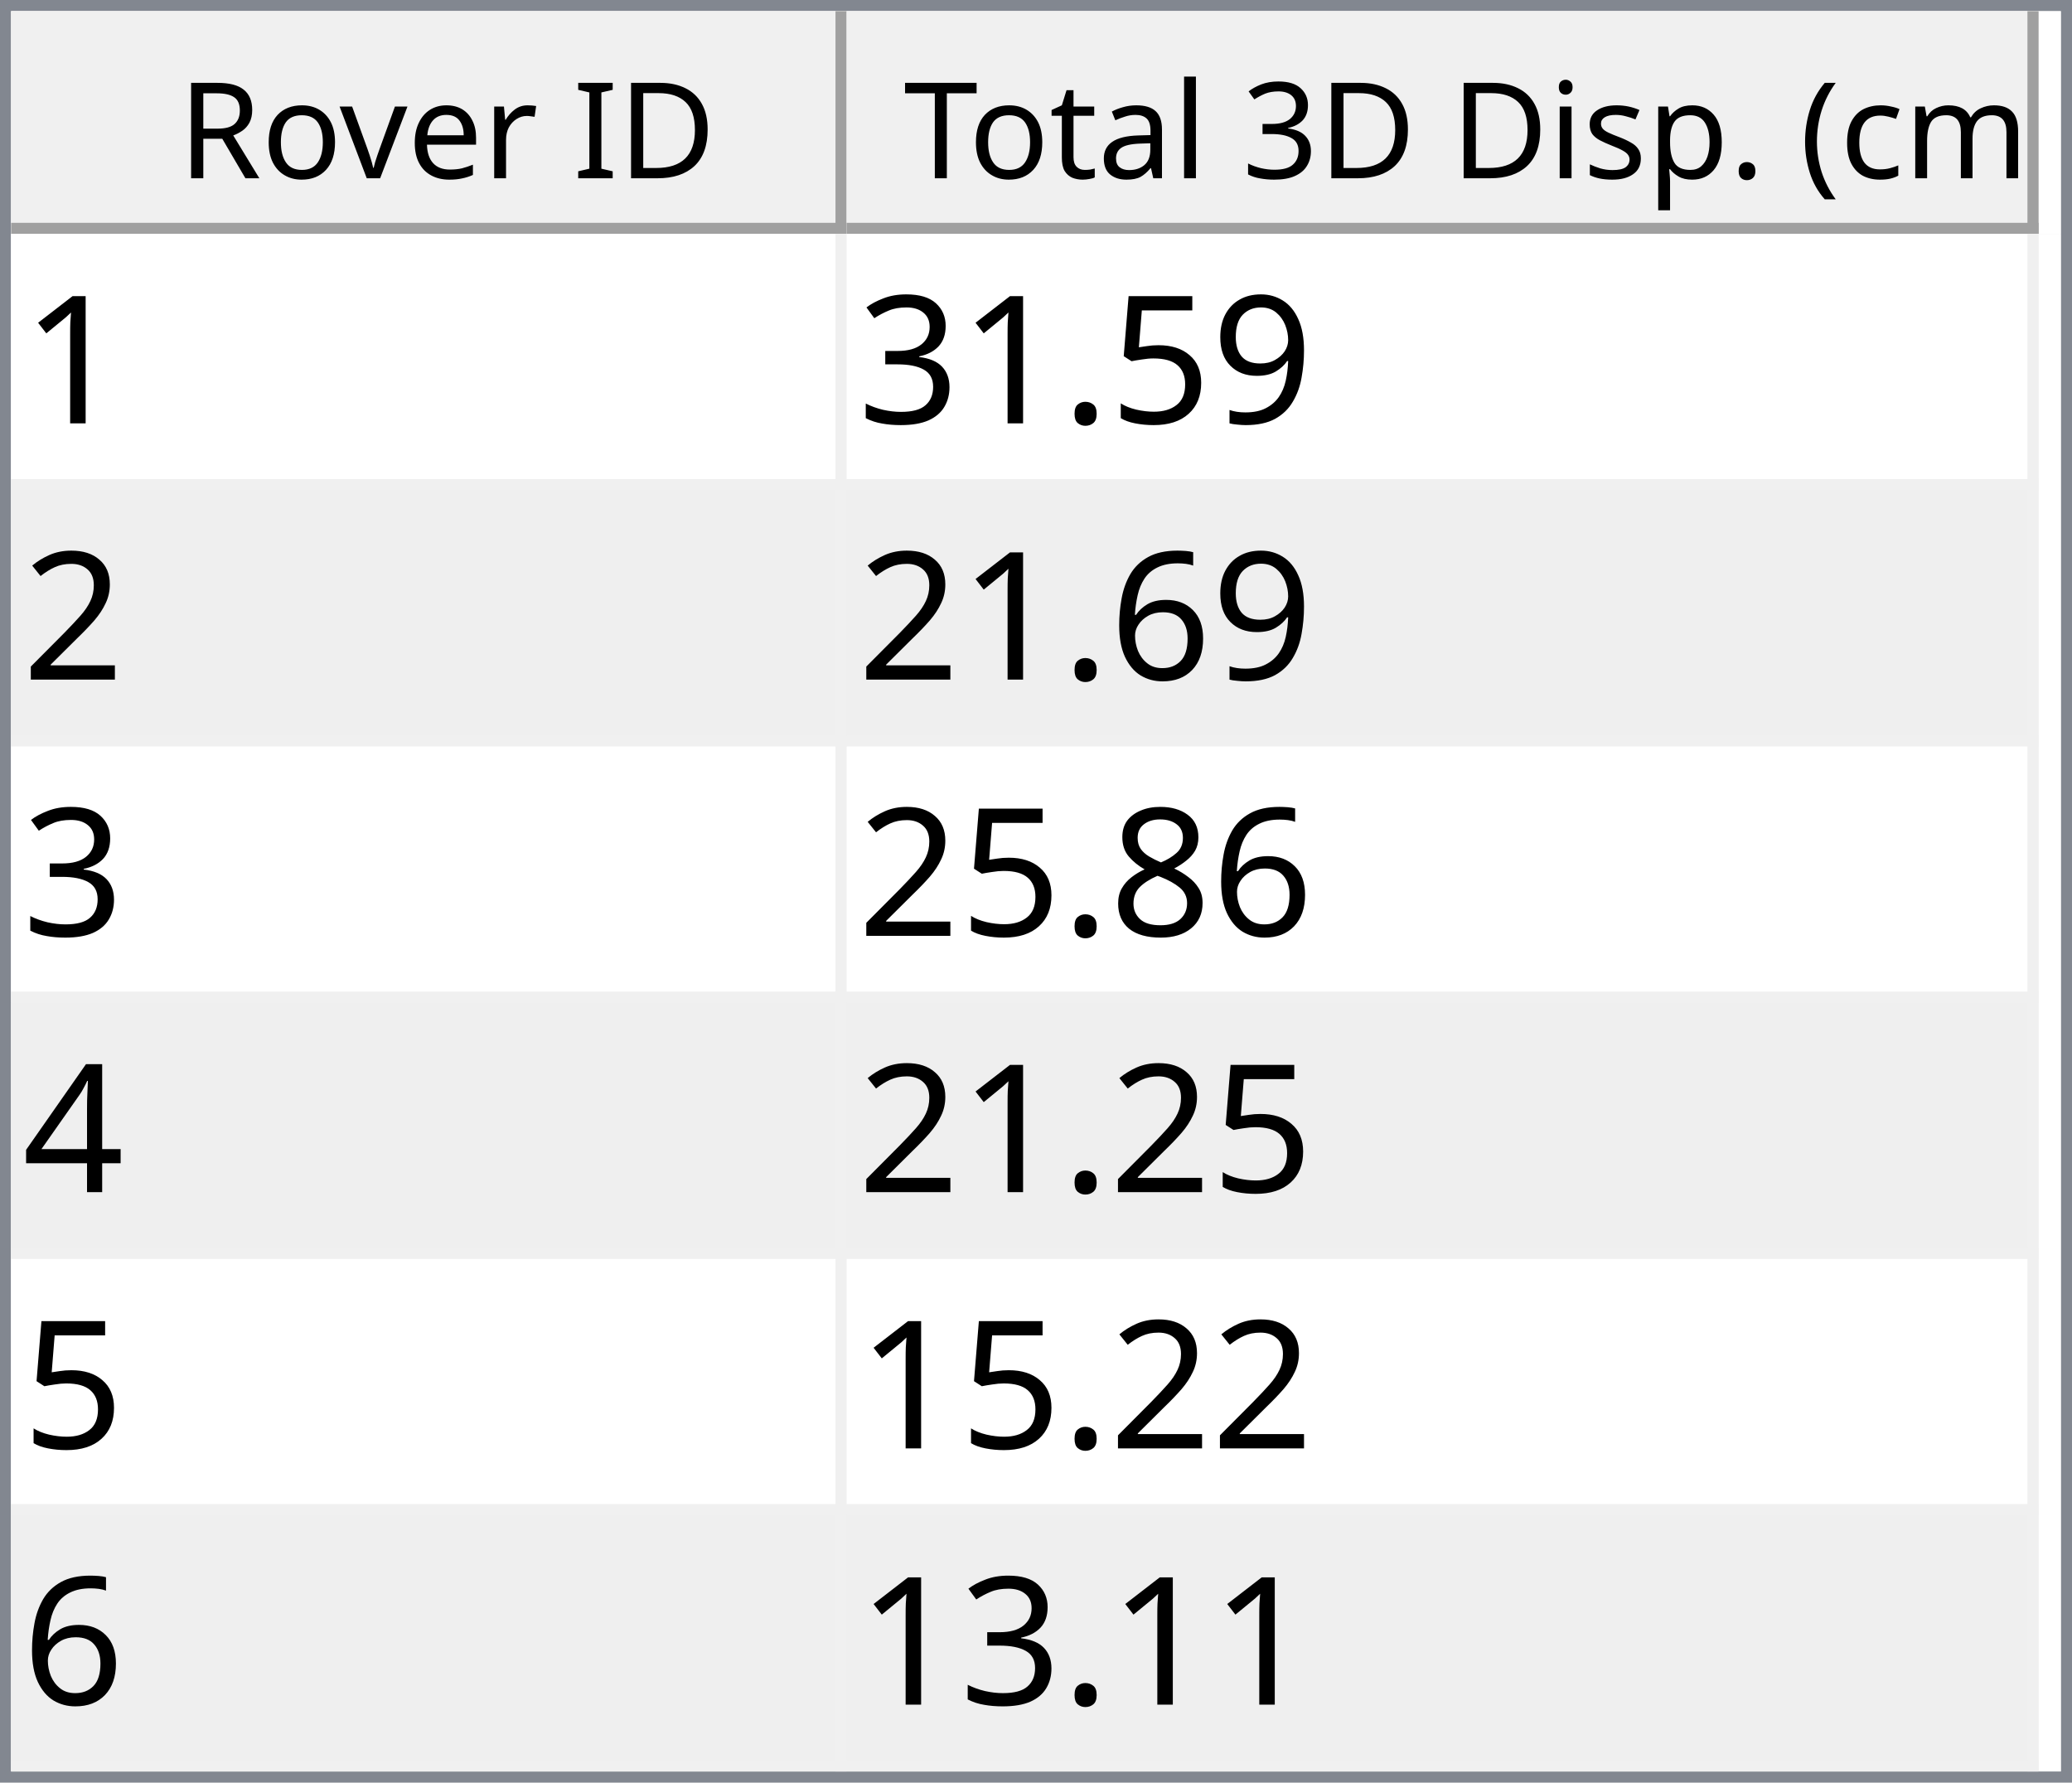
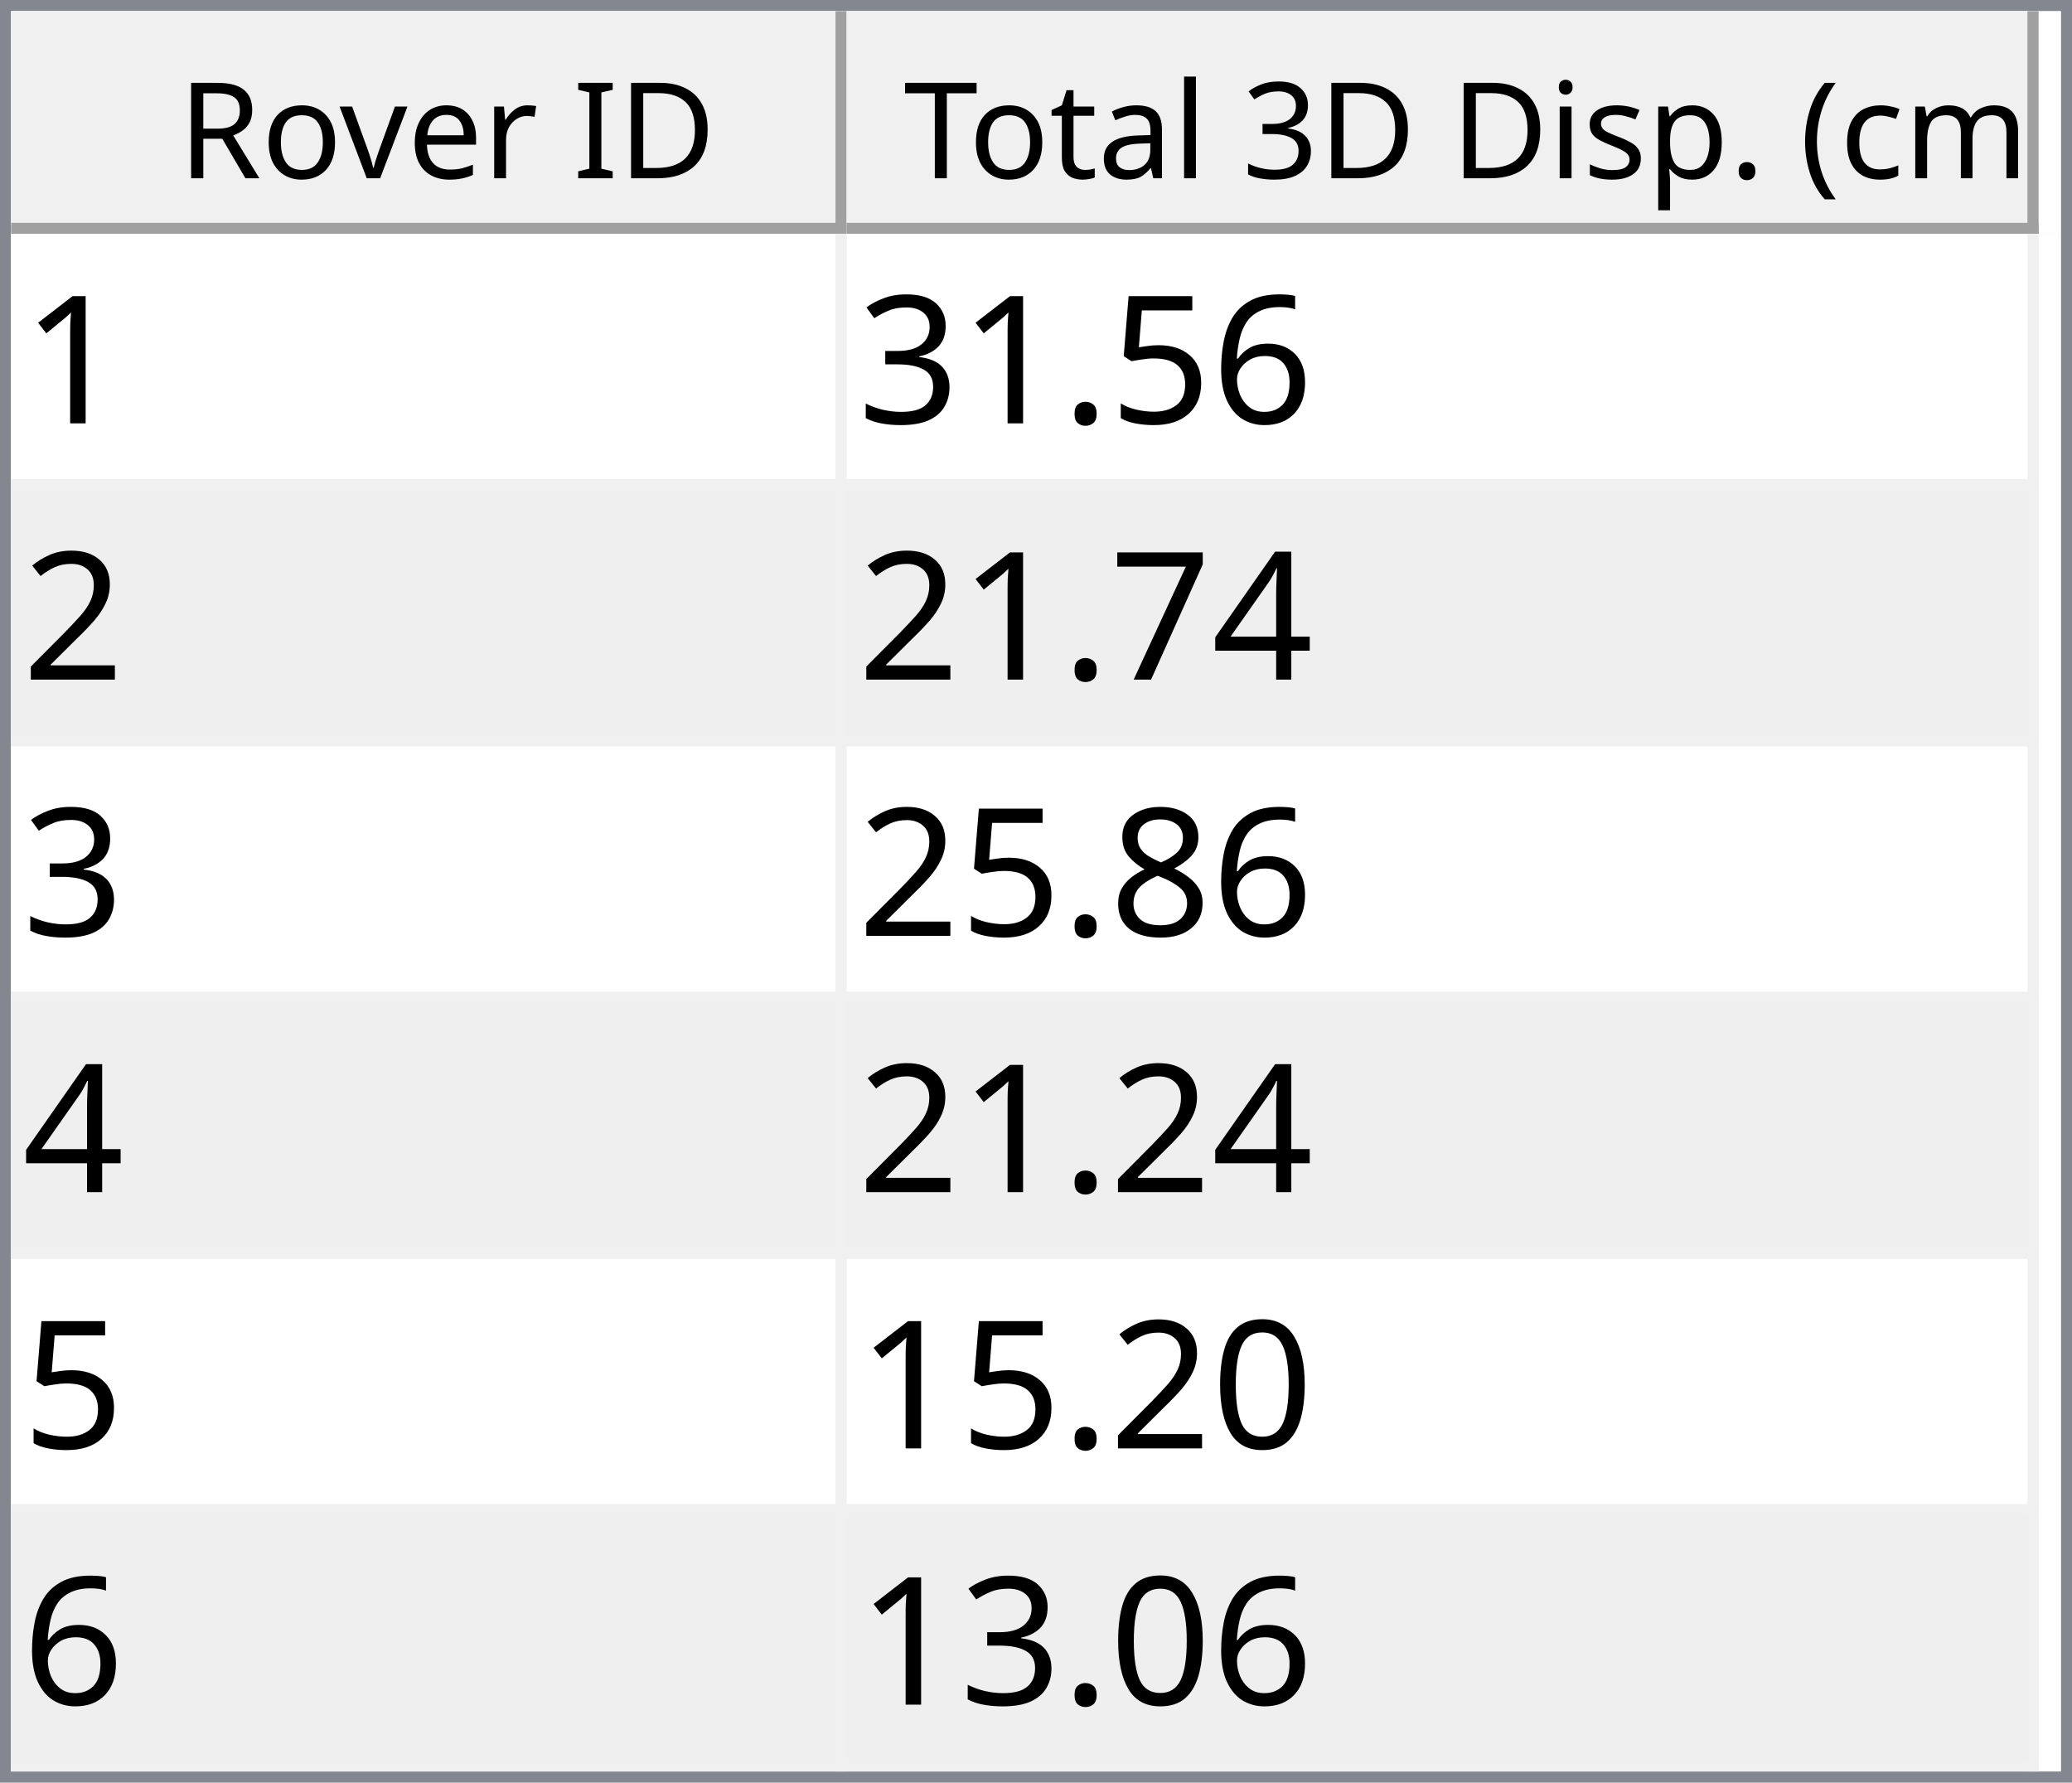
<svg xmlns="http://www.w3.org/2000/svg" style="fill-opacity:1; color-rendering:auto; color-interpolation:auto; text-rendering:auto; stroke:black; stroke-linecap:square; stroke-miterlimit:10; shape-rendering:auto; stroke-opacity:1; fill:black; stroke-dasharray:none; font-weight:normal; stroke-width:1; font-family:'Dialog'; font-style:normal; stroke-linejoin:miter; font-size:12px; stroke-dashoffset:0; image-rendering:auto;" width="186" height="160">
  <defs id="genericDefs" />
  <g>
    <defs id="defs1">
      <clipPath clipPathUnits="userSpaceOnUse" id="clipPath1">
        <path d="M0 0 L186 0 L186 160 L0 160 L0 0 Z" />
      </clipPath>
      <clipPath clipPathUnits="userSpaceOnUse" id="clipPath2">
        <path d="M0 0 L0 160 L186 160 L186 0 Z" />
      </clipPath>
      <clipPath clipPathUnits="userSpaceOnUse" id="clipPath3">
        <path d="M0 0 L0 20 L184 20 L184 0 Z" />
      </clipPath>
      <clipPath clipPathUnits="userSpaceOnUse" id="clipPath4">
        <path d="M0 0 L0 20 L75 20 L75 0 Z" />
      </clipPath>
      <clipPath clipPathUnits="userSpaceOnUse" id="clipPath5">
        <path d="M1 1 L1 19 L74 19 L74 1 Z" />
      </clipPath>
      <clipPath clipPathUnits="userSpaceOnUse" id="clipPath6">
        <path d="M0 0 L0 18 L73 18 L73 0 Z" />
      </clipPath>
      <clipPath clipPathUnits="userSpaceOnUse" id="clipPath7">
        <path d="M-0.5 -0.5 L-0.5 19.5 L74.5 19.5 L74.5 -0.5 Z" />
      </clipPath>
      <clipPath clipPathUnits="userSpaceOnUse" id="clipPath8">
        <path d="M0 0 L0 20 L107 20 L107 0 Z" />
      </clipPath>
      <clipPath clipPathUnits="userSpaceOnUse" id="clipPath9">
        <path d="M1 1 L1 19 L106 19 L106 1 Z" />
      </clipPath>
      <clipPath clipPathUnits="userSpaceOnUse" id="clipPath10">
        <path d="M0 0 L0 18 L105 18 L105 0 Z" />
      </clipPath>
      <clipPath clipPathUnits="userSpaceOnUse" id="clipPath11">
        <path d="M-0.5 -0.5 L-0.5 19.5 L106.5 19.5 L106.5 -0.5 Z" />
      </clipPath>
      <clipPath clipPathUnits="userSpaceOnUse" id="clipPath12">
        <path d="M0 0 L0 138 L184 138 L184 0 Z" />
      </clipPath>
      <clipPath clipPathUnits="userSpaceOnUse" id="clipPath13">
        <path d="M0 0 L0 138 L182 138 L182 0 Z" />
      </clipPath>
      <clipPath clipPathUnits="userSpaceOnUse" id="clipPath14">
        <path d="M-0.5 -0.5 L-0.5 137.5 L181.5 137.5 L181.5 -0.5 Z" />
      </clipPath>
      <clipPath clipPathUnits="userSpaceOnUse" id="clipPath15">
        <path d="M0 0 L0 22 L74 22 L74 0 Z" />
      </clipPath>
      <clipPath clipPathUnits="userSpaceOnUse" id="clipPath16">
        <path d="M0 0 L0 22 L106 22 L106 0 Z" />
      </clipPath>
      <font horiz-adv-x="64.551" id="font1">
        <font-face ascent="107.91" descent="25.098" units-per-em="100" style="font-style:normal; font-family:Segoe UI; font-weight:normal;" />
        <missing-glyph horiz-adv-x="64.551" d="M8.109 0 L8.109 68.266 L56.453 68.266 L56.453 0 L8.109 0 ZM15.328 7.234 L49.219 7.234 L49.219 61.031 L15.328 61.031 L15.328 7.234 Z" />
        <glyph unicode="D" horiz-adv-x="70.117" d="M9.188 0 L9.188 70.016 L28.516 70.016 Q65.531 70.016 65.531 35.891 Q65.531 19.672 55.25 9.836 Q44.969 0 27.734 0 L9.188 0 ZM17.391 62.594 L17.391 7.422 L27.828 7.422 Q41.609 7.422 49.273 14.797 Q56.938 22.172 56.938 35.688 Q56.938 62.594 28.328 62.594 L17.391 62.594 Z" />
        <glyph unicode="I" horiz-adv-x="26.611" d="M17.391 0 L9.188 0 L9.188 70.016 L17.391 70.016 L17.391 0 Z" />
        <glyph unicode=" " horiz-adv-x="27.393" d="" />
        <glyph unicode="r" horiz-adv-x="34.766" d="M34.188 41.891 Q32.078 43.5 28.125 43.5 Q23 43.5 19.555 38.672 Q16.109 33.844 16.109 25.484 L16.109 0 L8.109 0 L8.109 50 L16.109 50 L16.109 39.703 L16.312 39.703 Q18.016 44.969 21.531 47.922 Q25.047 50.875 29.391 50.875 Q32.516 50.875 34.188 50.203 L34.188 41.891 Z" />
        <glyph unicode="e" horiz-adv-x="52.295" d="M48.297 23 L12.984 23 Q13.188 14.656 17.484 10.109 Q21.781 5.562 29.297 5.562 Q37.75 5.562 44.828 11.141 L44.828 3.609 Q38.234 -1.172 27.391 -1.172 Q16.797 -1.172 10.742 5.641 Q4.688 12.453 4.688 24.812 Q4.688 36.469 11.305 43.82 Q17.922 51.172 27.734 51.172 Q37.547 51.172 42.922 44.828 Q48.297 38.484 48.297 27.203 L48.297 23 ZM40.094 29.781 Q40.047 36.719 36.75 40.578 Q33.453 44.438 27.594 44.438 Q21.922 44.438 17.969 40.383 Q14.016 36.328 13.094 29.781 L40.094 29.781 Z" />
        <glyph unicode="v" horiz-adv-x="47.9" d="M47.406 50 L27.484 0 L19.625 0 L0.688 50 L9.469 50 L22.172 13.672 Q23.578 9.672 23.922 6.688 L24.125 6.688 Q24.609 10.453 25.688 13.484 L38.969 50 L47.406 50 Z" />
        <glyph unicode="o" horiz-adv-x="58.594" d="M29 -1.172 Q17.922 -1.172 11.305 5.836 Q4.688 12.844 4.688 24.422 Q4.688 37.016 11.57 44.094 Q18.453 51.172 30.172 51.172 Q41.359 51.172 47.633 44.289 Q53.906 37.406 53.906 25.203 Q53.906 13.234 47.141 6.031 Q40.375 -1.172 29 -1.172 ZM29.594 44.438 Q21.875 44.438 17.383 39.188 Q12.891 33.938 12.891 24.703 Q12.891 15.828 17.43 10.695 Q21.969 5.562 29.594 5.562 Q37.359 5.562 41.531 10.594 Q45.703 15.625 45.703 24.906 Q45.703 34.281 41.531 39.359 Q37.359 44.438 29.594 44.438 Z" />
        <glyph unicode="R" horiz-adv-x="59.814" d="M59.375 0 L49.609 0 L37.891 19.625 Q36.281 22.359 34.766 24.289 Q33.25 26.219 31.664 27.438 Q30.078 28.656 28.25 29.219 Q26.422 29.781 24.125 29.781 L17.391 29.781 L17.391 0 L9.188 0 L9.188 70.016 L30.078 70.016 Q34.672 70.016 38.555 68.867 Q42.438 67.719 45.289 65.375 Q48.141 63.031 49.758 59.547 Q51.375 56.062 51.375 51.375 Q51.375 47.703 50.273 44.656 Q49.172 41.609 47.148 39.211 Q45.125 36.812 42.266 35.133 Q39.406 33.453 35.844 32.516 L35.844 32.328 Q37.594 31.547 38.891 30.547 Q40.188 29.547 41.359 28.18 Q42.531 26.812 43.68 25.078 Q44.828 23.344 46.234 21.047 L59.375 0 ZM17.391 62.594 L17.391 37.203 L28.516 37.203 Q31.594 37.203 34.203 38.133 Q36.812 39.062 38.719 40.797 Q40.625 42.531 41.703 45.047 Q42.781 47.562 42.781 50.688 Q42.781 56.297 39.141 59.445 Q35.5 62.594 28.609 62.594 L17.391 62.594 Z" />
        <glyph unicode=")" horiz-adv-x="30.176" d="M8.297 -15.922 L1.172 -15.922 Q16.406 2.344 16.406 26.812 Q16.406 51.469 1.078 70.016 L8.297 70.016 Q23.531 52.156 23.531 26.703 Q23.531 1.375 8.297 -15.922 Z" />
        <glyph unicode="m" horiz-adv-x="86.133" d="M79.109 0 L71.094 0 L71.094 28.719 Q71.094 37.016 68.531 40.727 Q65.969 44.438 59.906 44.438 Q54.781 44.438 51.195 39.75 Q47.609 35.062 47.609 28.516 L47.609 0 L39.594 0 L39.594 29.688 Q39.594 44.438 28.219 44.438 Q22.953 44.438 19.531 40.016 Q16.109 35.594 16.109 28.516 L16.109 0 L8.109 0 L8.109 50 L16.109 50 L16.109 42.094 L16.312 42.094 Q21.625 51.172 31.844 51.172 Q36.969 51.172 40.773 48.312 Q44.578 45.453 46 40.828 Q51.562 51.172 62.594 51.172 Q79.109 51.172 79.109 30.812 L79.109 0 Z" />
        <glyph unicode="c" horiz-adv-x="46.191" d="M42.188 2.297 Q36.422 -1.172 28.516 -1.172 Q17.828 -1.172 11.258 5.789 Q4.688 12.75 4.688 23.828 Q4.688 36.188 11.766 43.68 Q18.844 51.172 30.672 51.172 Q37.25 51.172 42.281 48.734 L42.281 40.531 Q36.719 44.438 30.375 44.438 Q22.703 44.438 17.797 38.945 Q12.891 33.453 12.891 24.516 Q12.891 15.719 17.508 10.641 Q22.125 5.562 29.891 5.562 Q36.422 5.562 42.188 9.906 L42.188 2.297 Z" />
        <glyph unicode="(" horiz-adv-x="30.176" d="M29.109 -15.922 L21.969 -15.922 Q6.844 1.375 6.844 26.703 Q6.844 52.156 21.969 70.016 L29.203 70.016 Q13.875 51.469 13.875 26.812 Q13.875 2.344 29.109 -15.922 Z" />
        <glyph unicode="." horiz-adv-x="21.68" d="M10.891 -1.078 Q8.641 -1.078 7.055 0.539 Q5.469 2.156 5.469 4.391 Q5.469 6.641 7.055 8.273 Q8.641 9.906 10.891 9.906 Q13.188 9.906 14.797 8.273 Q16.406 6.641 16.406 4.391 Q16.406 2.156 14.797 0.539 Q13.188 -1.078 10.891 -1.078 Z" />
        <glyph unicode="p" horiz-adv-x="58.789" d="M16.312 7.234 L16.109 7.234 L16.109 -23 L8.109 -23 L8.109 50 L16.109 50 L16.109 41.219 L16.312 41.219 Q22.219 51.172 33.594 51.172 Q43.266 51.172 48.688 44.461 Q54.109 37.75 54.109 26.469 Q54.109 13.922 48 6.375 Q41.891 -1.172 31.297 -1.172 Q21.578 -1.172 16.312 7.234 ZM16.109 27.391 L16.109 20.406 Q16.109 14.203 20.141 9.883 Q24.172 5.562 30.375 5.562 Q37.641 5.562 41.773 11.133 Q45.906 16.703 45.906 26.609 Q45.906 34.969 42.047 39.703 Q38.188 44.438 31.594 44.438 Q24.609 44.438 20.359 39.578 Q16.109 34.719 16.109 27.391 Z" />
        <glyph unicode="s" horiz-adv-x="42.432" d="M5.078 1.812 L5.078 10.406 Q11.625 5.562 19.484 5.562 Q30.031 5.562 30.031 12.594 Q30.031 14.594 29.125 15.992 Q28.219 17.391 26.68 18.461 Q25.141 19.531 23.07 20.383 Q21 21.234 18.609 22.172 Q15.281 23.484 12.766 24.828 Q10.25 26.172 8.57 27.859 Q6.891 29.547 6.031 31.695 Q5.172 33.844 5.172 36.719 Q5.172 40.234 6.789 42.945 Q8.406 45.656 11.086 47.484 Q13.766 49.312 17.211 50.242 Q20.656 51.172 24.312 51.172 Q30.812 51.172 35.938 48.922 L35.938 40.828 Q30.422 44.438 23.25 44.438 Q21 44.438 19.195 43.922 Q17.391 43.406 16.094 42.477 Q14.797 41.547 14.086 40.258 Q13.375 38.969 13.375 37.406 Q13.375 35.453 14.086 34.133 Q14.797 32.812 16.164 31.789 Q17.531 30.766 19.484 29.938 Q21.438 29.109 23.922 28.125 Q27.25 26.859 29.883 25.516 Q32.516 24.172 34.375 22.484 Q36.234 20.797 37.234 18.602 Q38.234 16.406 38.234 13.375 Q38.234 9.672 36.602 6.938 Q34.969 4.203 32.234 2.398 Q29.5 0.594 25.93 -0.289 Q22.359 -1.172 18.453 -1.172 Q10.75 -1.172 5.078 1.812 Z" />
        <glyph unicode="i" horiz-adv-x="24.219" d="M12.203 62.703 Q10.062 62.703 8.547 64.164 Q7.031 65.625 7.031 67.875 Q7.031 70.125 8.547 71.609 Q10.062 73.094 12.203 73.094 Q14.406 73.094 15.945 71.609 Q17.484 70.125 17.484 67.875 Q17.484 65.719 15.945 64.211 Q14.406 62.703 12.203 62.703 ZM16.109 0 L8.109 0 L8.109 50 L16.109 50 L16.109 0 Z" />
        <glyph unicode="3" horiz-adv-x="53.906" d="M46.531 19.828 Q46.531 15.094 44.75 11.211 Q42.969 7.328 39.719 4.57 Q36.469 1.812 31.93 0.297 Q27.391 -1.219 21.922 -1.219 Q11.922 -1.219 6 2.594 L6 11.188 Q13.094 5.609 22.219 5.609 Q25.875 5.609 28.828 6.539 Q31.781 7.469 33.906 9.227 Q36.031 10.984 37.18 13.477 Q38.328 15.969 38.328 19.094 Q38.328 32.812 18.797 32.812 L12.984 32.812 L12.984 39.594 L18.5 39.594 Q35.797 39.594 35.797 52.484 Q35.797 64.406 22.609 64.406 Q15.188 64.406 8.688 59.422 L8.688 67.188 Q15.375 71.188 24.609 71.188 Q29 71.188 32.57 69.969 Q36.141 68.75 38.68 66.555 Q41.219 64.359 42.609 61.281 Q44 58.203 44 54.5 Q44 40.672 30.031 36.719 L30.031 36.531 Q33.594 36.141 36.625 34.797 Q39.656 33.453 41.852 31.305 Q44.047 29.156 45.289 26.25 Q46.531 23.344 46.531 19.828 Z" />
        <glyph unicode="l" horiz-adv-x="24.219" d="M16.109 0 L8.109 0 L8.109 74.031 L16.109 74.031 L16.109 0 Z" />
        <glyph unicode="a" horiz-adv-x="50.879" d="M43.891 0 L35.891 0 L35.891 7.812 L35.688 7.812 Q30.469 -1.172 20.312 -1.172 Q12.844 -1.172 8.617 2.781 Q4.391 6.734 4.391 13.281 Q4.391 27.297 20.906 29.594 L35.891 31.688 Q35.891 44.438 25.594 44.438 Q16.547 44.438 9.281 38.281 L9.281 46.484 Q16.656 51.172 26.266 51.172 Q43.891 51.172 43.891 32.516 L43.891 0 ZM35.891 25.297 L23.828 23.641 Q18.266 22.859 15.43 20.875 Q12.594 18.891 12.594 13.875 Q12.594 10.203 15.211 7.883 Q17.828 5.562 22.172 5.562 Q28.125 5.562 32.008 9.742 Q35.891 13.922 35.891 20.312 L35.891 25.297 Z" />
        <glyph unicode="t" horiz-adv-x="33.887" d="M31.297 0.484 Q28.469 -1.078 23.828 -1.078 Q10.688 -1.078 10.688 13.578 L10.688 43.172 L2.094 43.172 L2.094 50 L10.688 50 L10.688 62.203 L18.703 64.797 L18.703 50 L31.297 50 L31.297 43.172 L18.703 43.172 L18.703 14.984 Q18.703 9.969 20.414 7.82 Q22.125 5.672 26.078 5.672 Q29.109 5.672 31.297 7.328 L31.297 0.484 Z" />
        <glyph unicode="T" horiz-adv-x="52.393" d="M50.594 62.594 L30.375 62.594 L30.375 0 L22.172 0 L22.172 62.594 L2 62.594 L2 70.016 L50.594 70.016 L50.594 62.594 Z" />
      </font>
      <font horiz-adv-x="75.0" id="font2">
        <font-face ascent="100.537" descent="21.973" units-per-em="100" style="font-style:normal; font-family:sans-serif; font-weight:normal;" />
        <missing-glyph horiz-adv-x="75.0" d="M12.5 0 L12.5 62.5 L62.5 62.5 L62.5 0 L12.5 0 ZM14.062 1.562 L60.938 1.562 L60.938 60.938 L14.062 60.938 L14.062 1.562 Z" />
        <glyph unicode="1" horiz-adv-x="55.615" d="M37.25 0 L28.469 0 L28.469 56 Q25.297 52.984 20.141 49.953 Q14.984 46.922 10.891 45.406 L10.891 53.906 Q18.266 57.375 23.781 62.305 Q29.297 67.234 31.594 71.875 L37.25 71.875 L37.25 0 Z" />
-         <glyph unicode="9" horiz-adv-x="55.615" d="M5.469 16.547 L13.922 17.328 Q14.984 11.375 18.016 8.688 Q21.047 6 25.781 6 Q29.828 6 32.883 7.859 Q35.938 9.719 37.891 12.82 Q39.844 15.922 41.164 21.195 Q42.484 26.469 42.484 31.938 Q42.484 32.516 42.438 33.688 Q39.797 29.5 35.234 26.883 Q30.672 24.266 25.344 24.266 Q16.453 24.266 10.305 30.711 Q4.156 37.156 4.156 47.703 Q4.156 58.594 10.578 65.234 Q17 71.875 26.656 71.875 Q33.641 71.875 39.43 68.117 Q45.219 64.359 48.219 57.398 Q51.219 50.438 51.219 37.25 Q51.219 23.531 48.242 15.406 Q45.266 7.281 39.383 3.031 Q33.5 -1.219 25.594 -1.219 Q17.188 -1.219 11.867 3.445 Q6.547 8.109 5.469 16.547 ZM41.453 48.141 Q41.453 55.719 37.43 60.156 Q33.406 64.594 27.734 64.594 Q21.875 64.594 17.531 59.812 Q13.188 55.031 13.188 47.406 Q13.188 40.578 17.312 36.305 Q21.438 32.031 27.484 32.031 Q33.594 32.031 37.523 36.305 Q41.453 40.578 41.453 48.141 Z" />
+         <glyph unicode="6" horiz-adv-x="55.615" d="M49.75 54.047 L41.016 53.375 Q39.844 58.547 37.703 60.891 Q34.125 64.656 28.906 64.656 Q24.703 64.656 21.531 62.312 Q17.391 59.281 14.992 53.469 Q12.594 47.656 12.5 36.922 Q15.672 41.75 20.266 44.094 Q24.859 46.438 29.891 46.438 Q38.672 46.438 44.852 39.969 Q51.031 33.5 51.031 23.25 Q51.031 16.5 48.125 10.719 Q45.219 4.938 40.141 1.859 Q35.062 -1.219 28.609 -1.219 Q17.625 -1.219 10.695 6.859 Q3.766 14.938 3.766 33.5 Q3.766 54.25 11.422 63.672 Q18.109 71.875 29.438 71.875 Q37.891 71.875 43.289 67.141 Q48.688 62.406 49.75 54.047 ZM13.875 23.188 Q13.875 18.656 15.797 14.508 Q17.719 10.359 21.188 8.18 Q24.656 6 28.469 6 Q34.031 6 38.039 10.492 Q42.047 14.984 42.047 22.703 Q42.047 30.125 38.086 34.398 Q34.125 38.672 28.125 38.672 Q22.172 38.672 18.023 34.398 Q13.875 30.125 13.875 23.188 Z" />
        <glyph unicode="5" horiz-adv-x="55.615" d="M4.156 18.75 L13.375 19.531 Q14.406 12.797 18.141 9.398 Q21.875 6 27.156 6 Q33.5 6 37.891 10.789 Q42.281 15.578 42.281 23.484 Q42.281 31 38.062 35.352 Q33.844 39.703 27 39.703 Q22.75 39.703 19.336 37.773 Q15.922 35.844 13.969 32.766 L5.719 33.844 L12.641 70.609 L48.25 70.609 L48.25 62.203 L19.672 62.203 L15.828 42.969 Q22.266 47.469 29.344 47.469 Q38.719 47.469 45.164 40.969 Q51.609 34.469 51.609 24.266 Q51.609 14.547 45.953 7.469 Q39.062 -1.219 27.156 -1.219 Q17.391 -1.219 11.211 4.25 Q5.031 9.719 4.156 18.75 Z" />
        <glyph unicode="." horiz-adv-x="27.783" d="M9.078 0 L9.078 10.016 L19.094 10.016 L19.094 0 L9.078 0 Z" />
        <glyph unicode="3" horiz-adv-x="55.615" d="M4.203 18.891 L12.984 20.062 Q14.5 12.594 18.141 9.297 Q21.781 6 27 6 Q33.203 6 37.477 10.297 Q41.75 14.594 41.75 20.953 Q41.75 27 37.797 30.93 Q33.844 34.859 27.734 34.859 Q25.25 34.859 21.531 33.891 L22.516 41.609 Q23.391 41.5 23.922 41.5 Q29.547 41.5 34.039 44.43 Q38.531 47.359 38.531 53.469 Q38.531 58.297 35.258 61.477 Q31.984 64.656 26.812 64.656 Q21.688 64.656 18.266 61.43 Q14.844 58.203 13.875 51.766 L5.078 53.328 Q6.688 62.156 12.398 67.016 Q18.109 71.875 26.609 71.875 Q32.469 71.875 37.398 69.359 Q42.328 66.844 44.945 62.5 Q47.562 58.156 47.562 53.266 Q47.562 48.641 45.07 44.828 Q42.578 41.016 37.703 38.766 Q44.047 37.312 47.562 32.695 Q51.078 28.078 51.078 21.141 Q51.078 11.766 44.242 5.25 Q37.406 -1.266 26.953 -1.266 Q17.531 -1.266 11.305 4.352 Q5.078 9.969 4.203 18.891 Z" />
        <glyph unicode="2" horiz-adv-x="55.615" d="M50.344 8.453 L50.344 0 L3.031 0 Q2.938 3.172 4.047 6.109 Q5.859 10.938 9.836 15.625 Q13.812 20.312 21.344 26.469 Q33.016 36.031 37.117 41.625 Q41.219 47.219 41.219 52.203 Q41.219 57.422 37.477 61.008 Q33.734 64.594 27.734 64.594 Q21.391 64.594 17.578 60.789 Q13.766 56.984 13.719 50.25 L4.688 51.172 Q5.609 61.281 11.664 66.578 Q17.719 71.875 27.938 71.875 Q38.234 71.875 44.242 66.164 Q50.25 60.453 50.25 52 Q50.25 47.703 48.492 43.555 Q46.734 39.406 42.656 34.812 Q38.578 30.219 29.109 22.219 Q21.188 15.578 18.945 13.211 Q16.703 10.844 15.234 8.453 L50.344 8.453 Z" />
-         <glyph unicode="6" horiz-adv-x="55.615" d="M49.75 54.047 L41.016 53.375 Q39.844 58.547 37.703 60.891 Q34.125 64.656 28.906 64.656 Q24.703 64.656 21.531 62.312 Q17.391 59.281 14.992 53.469 Q12.594 47.656 12.5 36.922 Q15.672 41.75 20.266 44.094 Q24.859 46.438 29.891 46.438 Q38.672 46.438 44.852 39.969 Q51.031 33.5 51.031 23.25 Q51.031 16.5 48.125 10.719 Q45.219 4.938 40.141 1.859 Q35.062 -1.219 28.609 -1.219 Q17.625 -1.219 10.695 6.859 Q3.766 14.938 3.766 33.5 Q3.766 54.25 11.422 63.672 Q18.109 71.875 29.438 71.875 Q37.891 71.875 43.289 67.141 Q48.688 62.406 49.75 54.047 ZM13.875 23.188 Q13.875 18.656 15.797 14.508 Q17.719 10.359 21.188 8.18 Q24.656 6 28.469 6 Q34.031 6 38.039 10.492 Q42.047 14.984 42.047 22.703 Q42.047 30.125 38.086 34.398 Q34.125 38.672 28.125 38.672 Q22.172 38.672 18.023 34.398 Q13.875 30.125 13.875 23.188 Z" />
+         <glyph unicode="4" horiz-adv-x="55.615" d="M32.328 0 L32.328 17.141 L1.266 17.141 L1.266 25.203 L33.938 71.578 L41.109 71.578 L41.109 25.203 L50.781 25.203 L50.781 17.141 L41.109 17.141 L41.109 0 L32.328 0 ZM32.328 25.203 L32.328 57.469 L9.906 25.203 L32.328 25.203 Z" />
+         <glyph unicode="7" horiz-adv-x="55.615" d="M4.734 62.203 L4.734 70.656 L51.078 70.656 L51.078 63.812 Q44.234 56.547 37.523 44.484 Q30.812 32.422 27.156 19.672 Q24.516 10.688 23.781 0 L14.75 0 Q14.891 8.453 18.062 20.414 Q21.234 32.375 27.172 43.484 Q33.109 54.594 39.797 62.203 L4.734 62.203 Z" />
        <glyph unicode="8" horiz-adv-x="55.615" d="M17.672 38.812 Q12.203 40.828 9.57 44.539 Q6.938 48.25 6.938 53.422 Q6.938 61.234 12.555 66.555 Q18.172 71.875 27.484 71.875 Q36.859 71.875 42.578 66.43 Q48.297 60.984 48.297 53.172 Q48.297 48.188 45.68 44.508 Q43.062 40.828 37.75 38.812 Q44.344 36.672 47.781 31.883 Q51.219 27.094 51.219 20.453 Q51.219 11.281 44.727 5.031 Q38.234 -1.219 27.641 -1.219 Q17.047 -1.219 10.547 5.055 Q4.047 11.328 4.047 20.703 Q4.047 27.688 7.594 32.398 Q11.141 37.109 17.672 38.812 ZM15.922 53.719 Q15.922 48.641 19.195 45.414 Q22.469 42.188 27.688 42.188 Q32.766 42.188 36.016 45.383 Q39.266 48.578 39.266 53.219 Q39.266 58.062 35.914 61.359 Q32.562 64.656 27.594 64.656 Q22.562 64.656 19.242 61.43 Q15.922 58.203 15.922 53.719 ZM13.094 20.656 Q13.094 16.891 14.875 13.375 Q16.656 9.859 20.172 7.93 Q23.688 6 27.734 6 Q34.031 6 38.133 10.055 Q42.234 14.109 42.234 20.359 Q42.234 26.703 38.016 30.859 Q33.797 35.016 27.438 35.016 Q21.234 35.016 17.164 30.914 Q13.094 26.812 13.094 20.656 Z" />
-         <glyph unicode="4" horiz-adv-x="55.615" d="M32.328 0 L32.328 17.141 L1.266 17.141 L1.266 25.203 L33.938 71.578 L41.109 71.578 L41.109 25.203 L50.781 25.203 L50.781 17.141 L41.109 17.141 L41.109 0 L32.328 0 ZM32.328 25.203 L32.328 57.469 L9.906 25.203 L32.328 25.203 Z" />
+         <glyph unicode="0" horiz-adv-x="55.615" d="M4.156 35.297 Q4.156 48 6.766 55.742 Q9.375 63.484 14.523 67.68 Q19.672 71.875 27.484 71.875 Q33.25 71.875 37.594 69.555 Q41.938 67.234 44.773 62.867 Q47.609 58.5 49.219 52.227 Q50.828 45.953 50.828 35.297 Q50.828 22.703 48.242 14.969 Q45.656 7.234 40.508 3.008 Q35.359 -1.219 27.484 -1.219 Q17.141 -1.219 11.234 6.203 Q4.156 15.141 4.156 35.297 ZM13.188 35.297 Q13.188 17.672 17.312 11.836 Q21.438 6 27.484 6 Q33.547 6 37.672 11.859 Q41.797 17.719 41.797 35.297 Q41.797 52.984 37.672 58.789 Q33.547 64.594 27.391 64.594 Q21.344 64.594 17.719 59.469 Q13.188 52.938 13.188 35.297 Z" />
      </font>
    </defs>
    <g style="fill:white; stroke:white;">
      <rect x="0" y="0" width="186" style="clip-path:url(#clipPath1); stroke:none;" height="160" />
    </g>
    <g style="fill:white; text-rendering:optimizeSpeed; color-rendering:optimizeSpeed; image-rendering:optimizeSpeed; shape-rendering:crispEdges; stroke:white; color-interpolation:sRGB;">
      <rect x="0" width="186" height="160" y="0" style="stroke:none;" />
      <path style="stroke:none;" d="M0 160 L186 160 L186 0 L0 0 Z" />
    </g>
    <g style="fill:rgb(240,240,240); font-family:'Segoe UI'; stroke:rgb(240,240,240);">
      <rect x="0" y="0" width="186" style="clip-path:url(#clipPath2); stroke:none;" height="160" />
    </g>
    <g style="fill:rgb(130,135,144); font-family:'Segoe UI'; stroke:rgb(130,135,144);">
      <path d="M0 0 L186 0 L186 160 L0 160 L0 0 ZM1 1 L185 1 L185 159 L1 159 L1 1 Z" style="fill-rule:evenodd; clip-path:url(#clipPath2); stroke:none;" />
    </g>
    <g style="fill:white; font-family:'Segoe UI'; stroke:white;" transform="translate(1,1)">
      <rect x="0" y="0" width="184" style="clip-path:url(#clipPath3); stroke:none;" height="20" />
    </g>
    <g style="fill:rgb(240,240,240); font-family:'Segoe UI'; stroke:rgb(240,240,240);" transform="translate(1,1)">
      <rect x="0" y="0" width="75" style="clip-path:url(#clipPath4); stroke:none;" height="20" />
    </g>
    <g style="font-family:'Segoe UI';" transform="translate(2,2)">
      <text x="14" xml:space="preserve" y="14" style="clip-path:url(#clipPath6); stroke:none;">Rover ID</text>
    </g>
    <g style="fill:rgb(160,160,160); font-family:'Segoe UI'; stroke:rgb(160,160,160); stroke-linejoin:bevel;" transform="translate(1.5,1.5)">
      <line x1="74" x2="74" y1="0" style="fill:none; clip-path:url(#clipPath7);" y2="19" />
    </g>
    <g style="fill:rgb(160,160,160); font-family:'Segoe UI'; stroke:rgb(160,160,160); stroke-linejoin:bevel;" transform="matrix(1,0,0,1,1,1) translate(0.5,0.5)">
      <line x1="0" x2="74" y1="19" style="fill:none; clip-path:url(#clipPath7);" y2="19" />
    </g>
    <g style="fill:rgb(240,240,240); font-family:'Segoe UI'; stroke:rgb(240,240,240);" transform="translate(76,1)">
      <rect x="0" y="0" width="107" style="clip-path:url(#clipPath8); stroke:none;" height="20" />
    </g>
    <g style="font-family:'Segoe UI';" transform="translate(77,2)">
      <text x="1" xml:space="preserve" y="14" style="clip-path:url(#clipPath10); stroke:none;"> Total 3D Disp. (cm)</text>
    </g>
    <g style="fill:rgb(160,160,160); font-family:'Segoe UI'; stroke:rgb(160,160,160); stroke-linejoin:bevel;" transform="translate(76.5,1.5)">
      <line x1="106" x2="106" y1="0" style="fill:none; clip-path:url(#clipPath11);" y2="19" />
    </g>
    <g style="fill:rgb(160,160,160); font-family:'Segoe UI'; stroke:rgb(160,160,160); stroke-linejoin:bevel;" transform="matrix(1,0,0,1,76,1) translate(0.5,0.5)">
      <line x1="0" x2="106" y1="19" style="fill:none; clip-path:url(#clipPath11);" y2="19" />
    </g>
    <g style="fill:white; font-family:'Segoe UI'; stroke:white;" transform="translate(1,21)">
      <rect x="0" y="0" width="184" style="clip-path:url(#clipPath12); stroke:none;" height="138" />
    </g>
    <g style="fill:rgb(240,240,240); font-size:16px; font-family:sans-serif; stroke:rgb(240,240,240);" transform="translate(1,21)">
      <rect x="0" y="0" width="182" style="clip-path:url(#clipPath13); stroke:none;" height="138" />
      <line transform="translate(0.5,0.5)" x1="0" x2="181" y1="22" style="clip-path:url(#clipPath14); fill:none; stroke-linejoin:bevel;" y2="22" />
    </g>
    <g transform="matrix(1,0,0,1,1,21) translate(0.5,0.5)" style="fill:rgb(240,240,240); font-size:16px; font-family:sans-serif; stroke:rgb(240,240,240); stroke-linejoin:bevel;">
      <line x1="0" x2="181" y1="45" style="fill:none; clip-path:url(#clipPath14);" y2="45" />
    </g>
    <g transform="matrix(1,0,0,1,1,21) translate(0.5,0.5)" style="fill:rgb(240,240,240); font-size:16px; font-family:sans-serif; stroke:rgb(240,240,240); stroke-linejoin:bevel;">
      <line x1="0" x2="181" y1="68" style="fill:none; clip-path:url(#clipPath14);" y2="68" />
    </g>
    <g transform="matrix(1,0,0,1,1,21) translate(0.5,0.5)" style="fill:rgb(240,240,240); font-size:16px; font-family:sans-serif; stroke:rgb(240,240,240); stroke-linejoin:bevel;">
      <line x1="0" x2="181" y1="91" style="fill:none; clip-path:url(#clipPath14);" y2="91" />
    </g>
    <g transform="matrix(1,0,0,1,1,21) translate(0.5,0.5)" style="fill:rgb(240,240,240); font-size:16px; font-family:sans-serif; stroke:rgb(240,240,240); stroke-linejoin:bevel;">
      <line x1="0" x2="181" y1="114" style="fill:none; clip-path:url(#clipPath14);" y2="114" />
    </g>
    <g transform="matrix(1,0,0,1,1,21) translate(0.5,0.5)" style="fill:rgb(240,240,240); font-size:16px; font-family:sans-serif; stroke:rgb(240,240,240); stroke-linejoin:bevel;">
      <line x1="0" x2="181" y1="137" style="fill:none; clip-path:url(#clipPath14);" y2="137" />
    </g>
    <g transform="matrix(1,0,0,1,1,21) translate(0.5,0.5)" style="fill:rgb(240,240,240); font-size:16px; font-family:sans-serif; stroke:rgb(240,240,240); stroke-linejoin:bevel;">
      <line x1="74" x2="74" y1="0" style="fill:none; clip-path:url(#clipPath14);" y2="137" />
    </g>
    <g transform="matrix(1,0,0,1,1,21) translate(0.5,0.5)" style="fill:rgb(240,240,240); font-size:16px; font-family:sans-serif; stroke:rgb(240,240,240); stroke-linejoin:bevel;">
      <line x1="181" x2="181" y1="0" style="fill:none; clip-path:url(#clipPath14);" y2="137" />
    </g>
    <g style="fill:white; font-size:16px; font-family:sans-serif; stroke:white;" transform="matrix(1,0,0,1,1,21)">
      <rect x="0" y="0" width="74" style="clip-path:url(#clipPath15); stroke:none;" height="22" />
      <text x="1" y="17" style="fill:black; clip-path:url(#clipPath15); stroke:none;" xml:space="preserve">1</text>
    </g>
    <g style="fill:white; font-size:16px; font-family:sans-serif; stroke:white;" transform="matrix(1,0,0,1,1,21) translate(75,0)">
      <rect x="0" y="0" width="106" style="clip-path:url(#clipPath16); stroke:none;" height="22" />
-       <text x="1" y="17" style="fill:black; clip-path:url(#clipPath16); stroke:none;" xml:space="preserve">31.59</text>
+       <text x="1" y="17" style="fill:black; clip-path:url(#clipPath16); stroke:none;" xml:space="preserve">31.56</text>
    </g>
    <g style="fill:rgb(239,239,239); font-size:16px; font-family:sans-serif; stroke:rgb(239,239,239);" transform="matrix(1,0,0,1,1,21) translate(0,23)">
      <rect x="0" y="0" width="74" style="clip-path:url(#clipPath15); stroke:none;" height="22" />
      <text x="1" y="17" style="fill:black; clip-path:url(#clipPath15); stroke:none;" xml:space="preserve">2</text>
    </g>
    <g style="fill:rgb(239,239,239); font-size:16px; font-family:sans-serif; stroke:rgb(239,239,239);" transform="matrix(1,0,0,1,1,21) translate(75,23)">
      <rect x="0" y="0" width="106" style="clip-path:url(#clipPath16); stroke:none;" height="22" />
-       <text x="1" y="17" style="fill:black; clip-path:url(#clipPath16); stroke:none;" xml:space="preserve">21.69</text>
+       <text x="1" y="17" style="fill:black; clip-path:url(#clipPath16); stroke:none;" xml:space="preserve">21.74</text>
    </g>
    <g style="fill:white; font-size:16px; font-family:sans-serif; stroke:white;" transform="matrix(1,0,0,1,1,21) translate(0,46)">
      <rect x="0" y="0" width="74" style="clip-path:url(#clipPath15); stroke:none;" height="22" />
      <text x="1" y="17" style="fill:black; clip-path:url(#clipPath15); stroke:none;" xml:space="preserve">3</text>
    </g>
    <g style="fill:white; font-size:16px; font-family:sans-serif; stroke:white;" transform="matrix(1,0,0,1,1,21) translate(75,46)">
      <rect x="0" y="0" width="106" style="clip-path:url(#clipPath16); stroke:none;" height="22" />
      <text x="1" y="17" style="fill:black; clip-path:url(#clipPath16); stroke:none;" xml:space="preserve">25.86</text>
    </g>
    <g style="fill:rgb(239,239,239); font-size:16px; font-family:sans-serif; stroke:rgb(239,239,239);" transform="matrix(1,0,0,1,1,21) translate(0,69)">
      <rect x="0" y="0" width="74" style="clip-path:url(#clipPath15); stroke:none;" height="22" />
      <text x="1" y="17" style="fill:black; clip-path:url(#clipPath15); stroke:none;" xml:space="preserve">4</text>
    </g>
    <g style="fill:rgb(239,239,239); font-size:16px; font-family:sans-serif; stroke:rgb(239,239,239);" transform="matrix(1,0,0,1,1,21) translate(75,69)">
      <rect x="0" y="0" width="106" style="clip-path:url(#clipPath16); stroke:none;" height="22" />
-       <text x="1" y="17" style="fill:black; clip-path:url(#clipPath16); stroke:none;" xml:space="preserve">21.25</text>
+       <text x="1" y="17" style="fill:black; clip-path:url(#clipPath16); stroke:none;" xml:space="preserve">21.24</text>
    </g>
    <g style="fill:white; font-size:16px; font-family:sans-serif; stroke:white;" transform="matrix(1,0,0,1,1,21) translate(0,92)">
      <rect x="0" y="0" width="74" style="clip-path:url(#clipPath15); stroke:none;" height="22" />
      <text x="1" y="17" style="fill:black; clip-path:url(#clipPath15); stroke:none;" xml:space="preserve">5</text>
    </g>
    <g style="fill:white; font-size:16px; font-family:sans-serif; stroke:white;" transform="matrix(1,0,0,1,1,21) translate(75,92)">
      <rect x="0" y="0" width="106" style="clip-path:url(#clipPath16); stroke:none;" height="22" />
-       <text x="1" y="17" style="fill:black; clip-path:url(#clipPath16); stroke:none;" xml:space="preserve">15.22</text>
+       <text x="1" y="17" style="fill:black; clip-path:url(#clipPath16); stroke:none;" xml:space="preserve">15.20</text>
    </g>
    <g style="fill:rgb(239,239,239); font-size:16px; font-family:sans-serif; stroke:rgb(239,239,239);" transform="matrix(1,0,0,1,1,21) translate(0,115)">
      <rect x="0" y="0" width="74" style="clip-path:url(#clipPath15); stroke:none;" height="22" />
      <text x="1" y="17" style="fill:black; clip-path:url(#clipPath15); stroke:none;" xml:space="preserve">6</text>
    </g>
    <g style="fill:rgb(239,239,239); font-size:16px; font-family:sans-serif; stroke:rgb(239,239,239);" transform="matrix(1,0,0,1,1,21) translate(75,115)">
      <rect x="0" y="0" width="106" style="clip-path:url(#clipPath16); stroke:none;" height="22" />
-       <text x="1" y="17" style="fill:black; clip-path:url(#clipPath16); stroke:none;" xml:space="preserve">13.11</text>
+       <text x="1" y="17" style="fill:black; clip-path:url(#clipPath16); stroke:none;" xml:space="preserve">13.06</text>
    </g>
  </g>
</svg>
